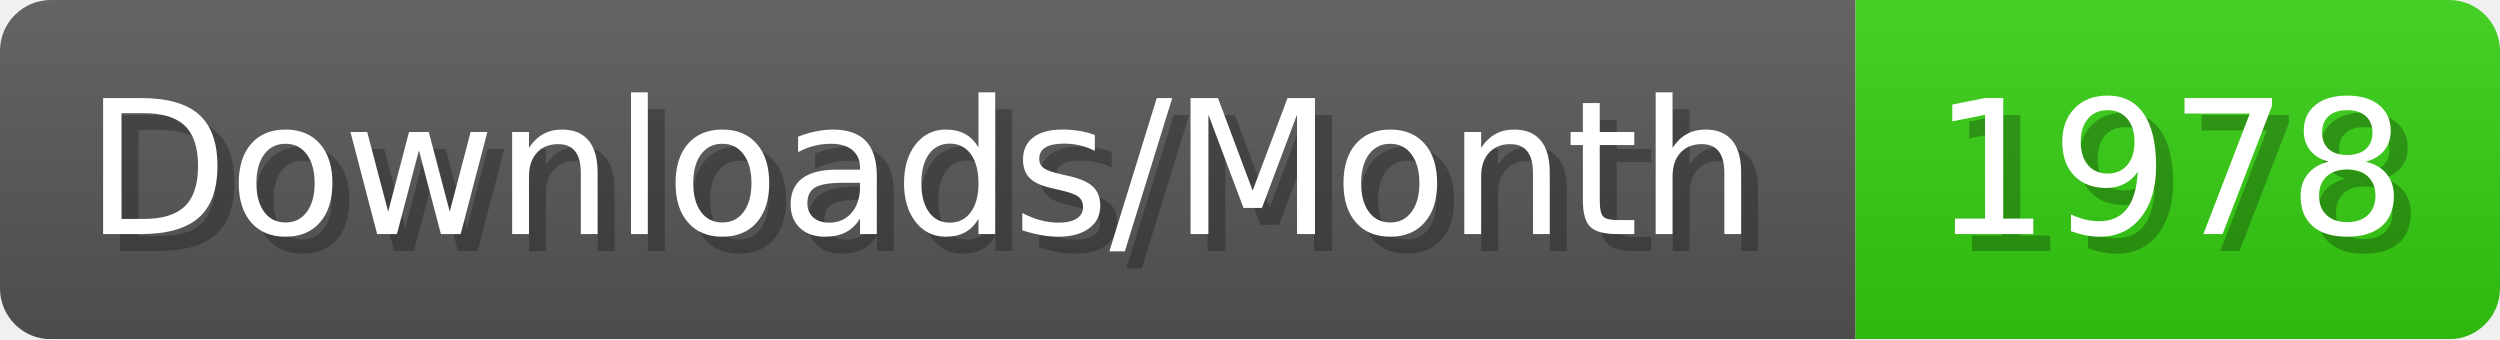
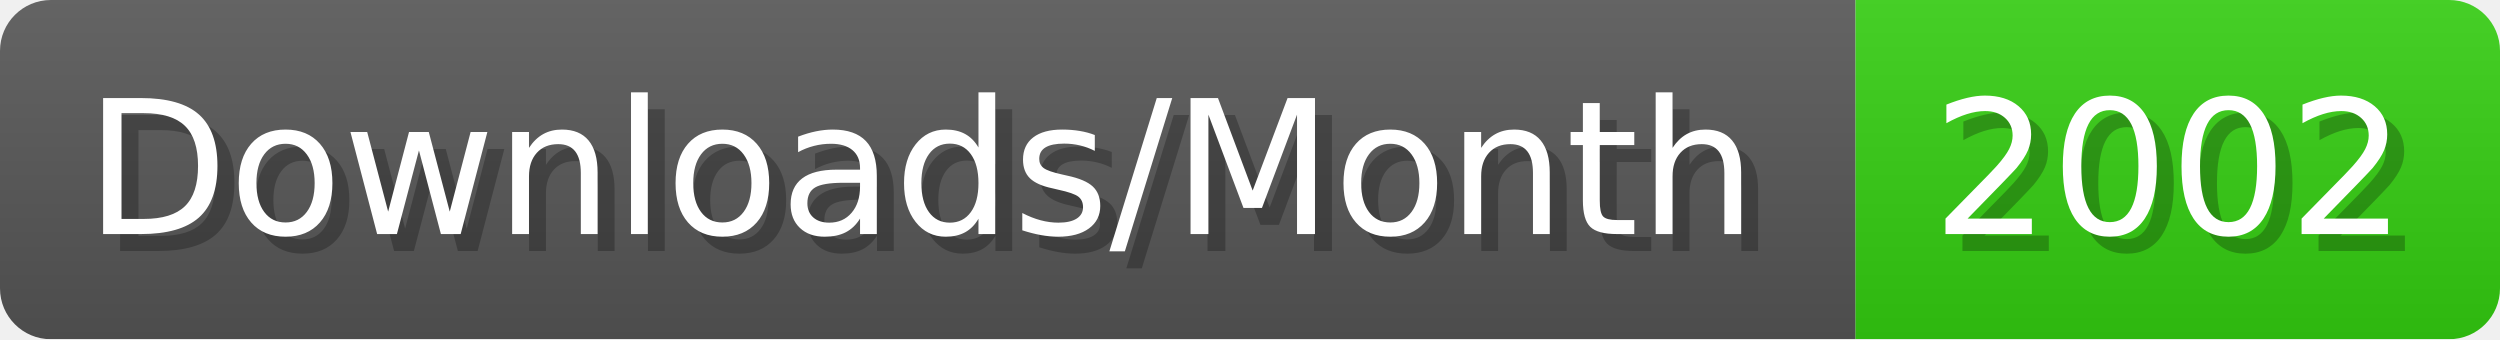
- <svg xmlns="http://www.w3.org/2000/svg" width="147.4" height="20" viewBox="0 0 1474 200" role="img" aria-label="Downloads/Month: 1978">
+ <svg xmlns="http://www.w3.org/2000/svg" width="147.4" height="20" viewBox="0 0 1474 200" role="img" aria-label="Downloads/Month: 2002">
  <linearGradient id="YlXUI" x2="0" y2="100%">
    <stop offset="0" stop-opacity=".1" stop-color="#EEE" />
    <stop offset="1" stop-opacity=".1" />
  </linearGradient>
  <mask id="JHhop">
    <rect width="1474" height="200" rx="30" fill="#FFF" />
  </mask>
  <g mask="url(#JHhop)">
    <rect width="1094" height="200" fill="#555" />
    <rect width="380" height="200" fill="#3C1" x="1094" />
    <rect width="1474" height="200" fill="url(#YlXUI)" />
  </g>
  <g aria-hidden="true" fill="#fff" text-anchor="start" font-family="Verdana,DejaVu Sans,sans-serif" font-size="110">
    <text x="60" y="148" textLength="994" fill="#000" opacity="0.25">Downloads/Month</text>
    <text x="50" y="138" textLength="994">Downloads/Month</text>
-     <text x="1149" y="148" textLength="280" fill="#000" opacity="0.25">1978</text>
-     <text x="1139" y="138" textLength="280">1978</text>
+     <text x="1149" y="148" textLength="280" fill="#000" opacity="0.25">2002</text>
+     <text x="1139" y="138" textLength="280">2002</text>
  </g>
</svg>
